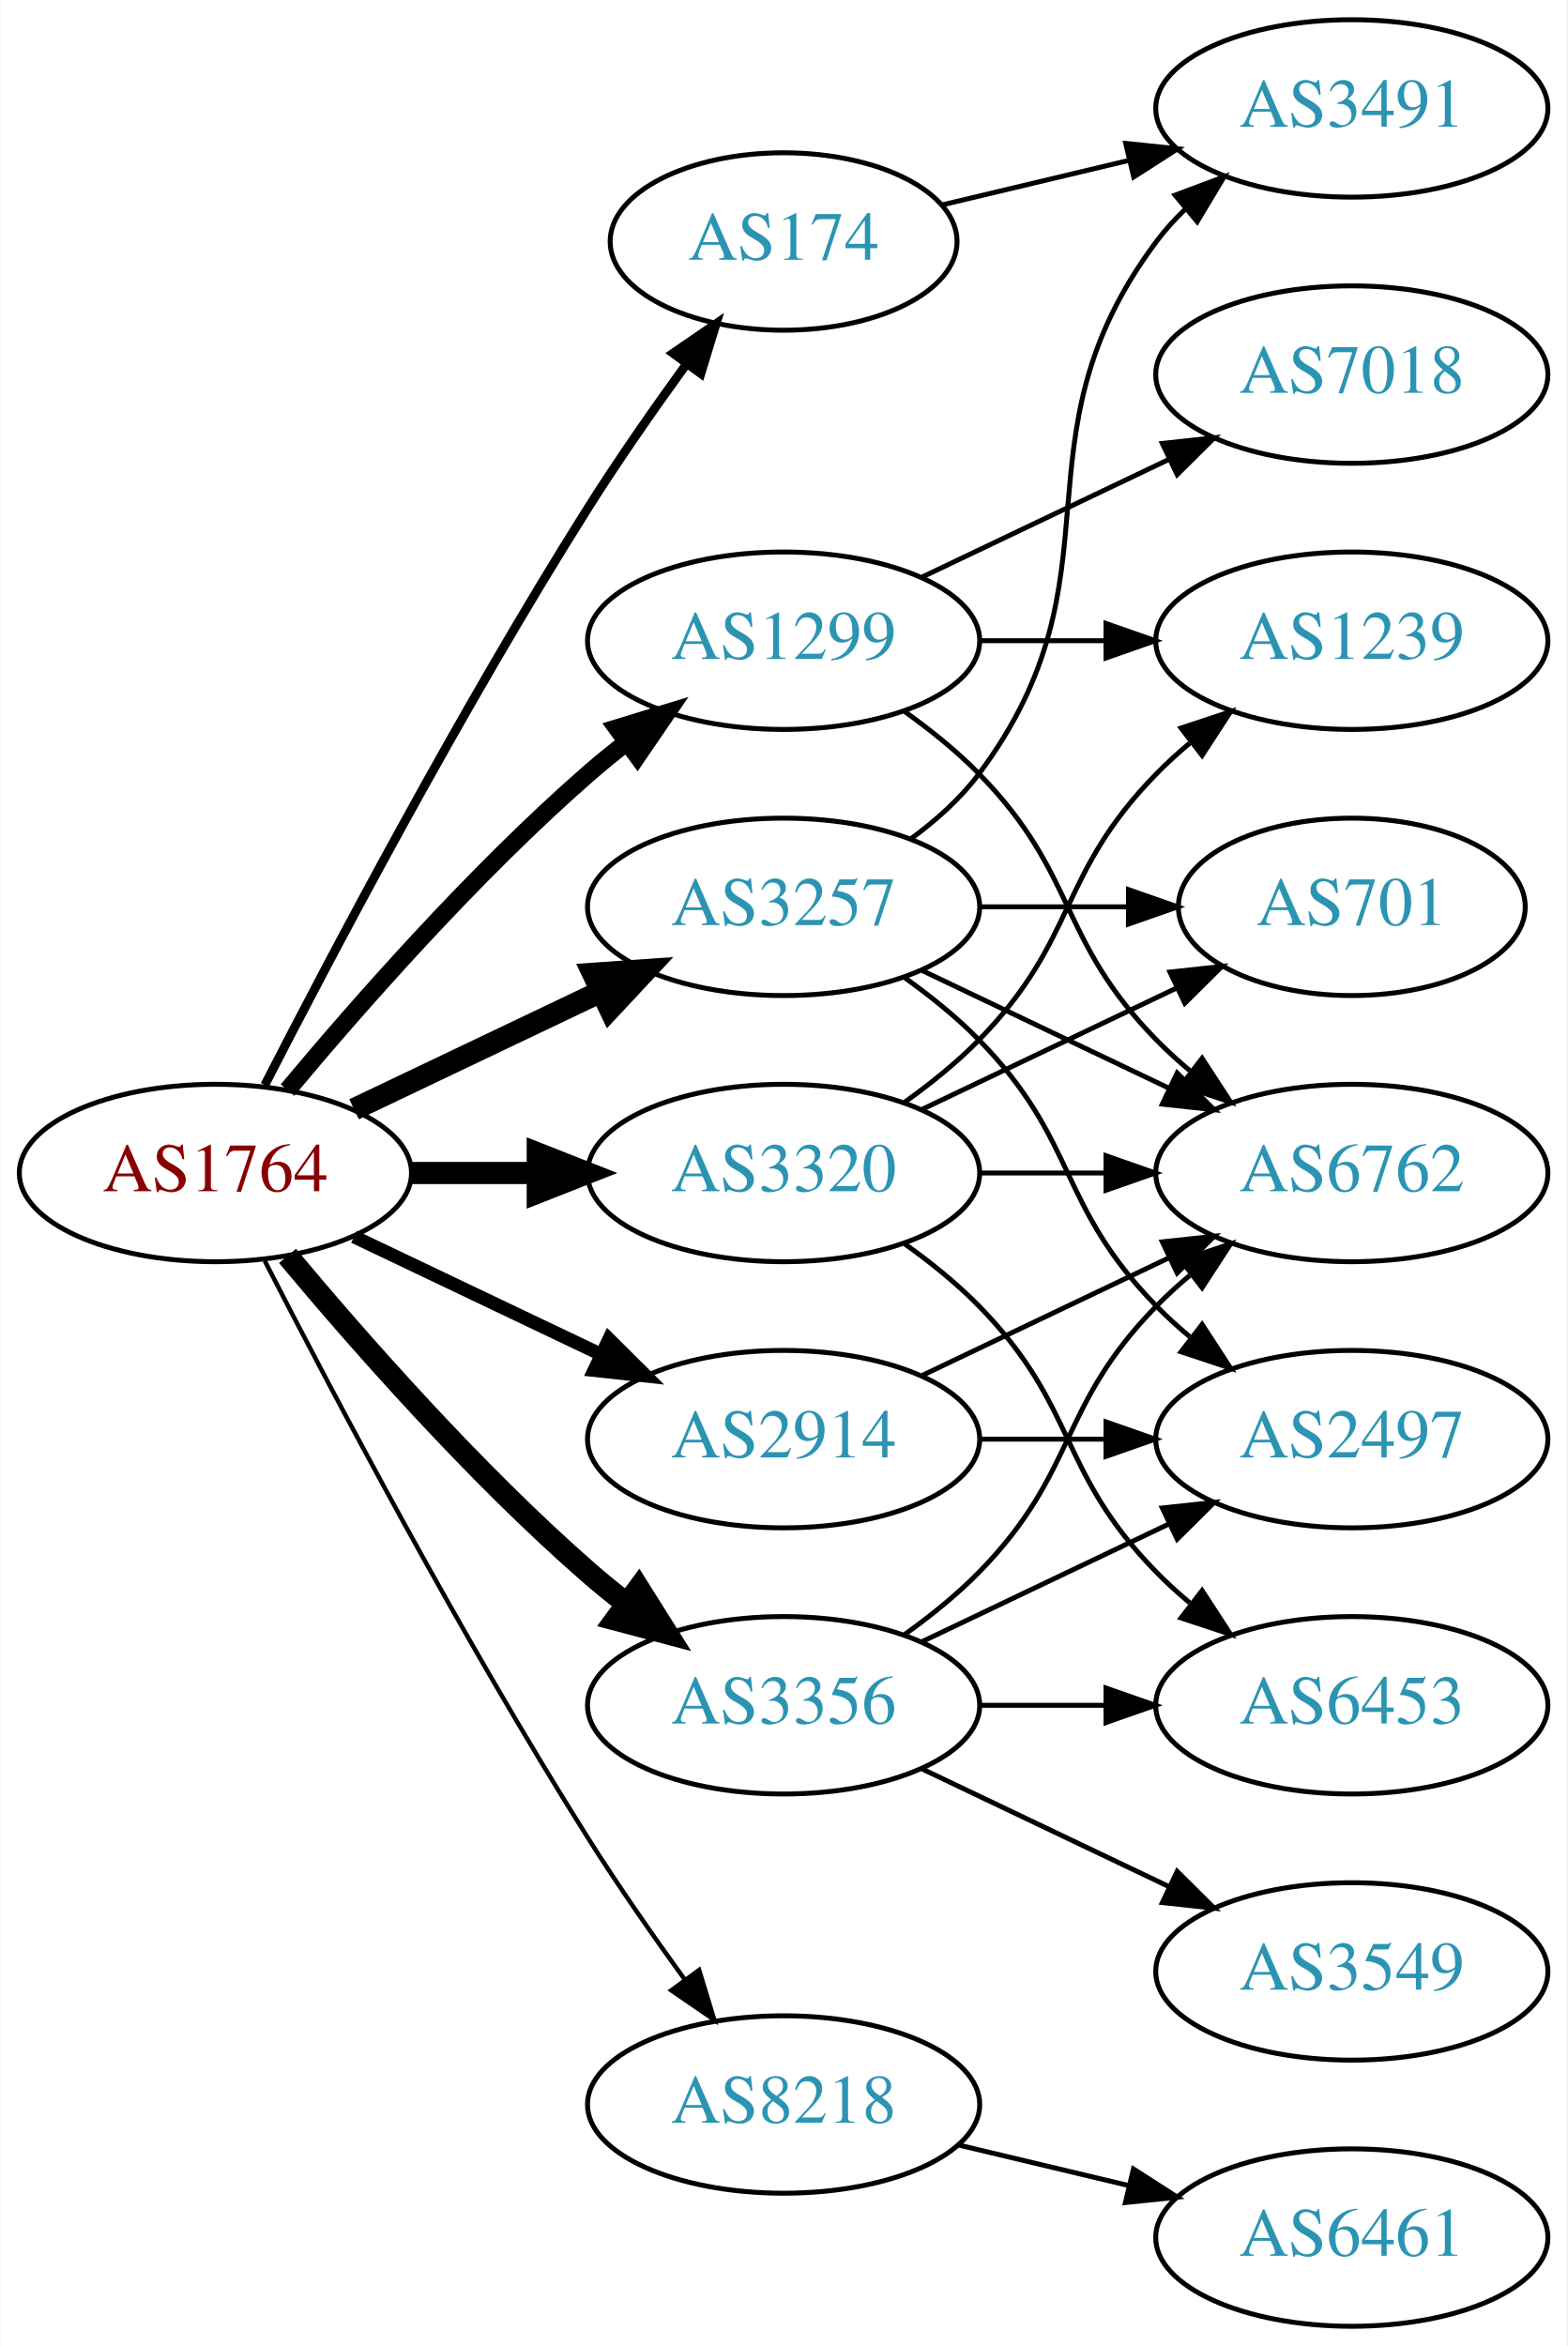
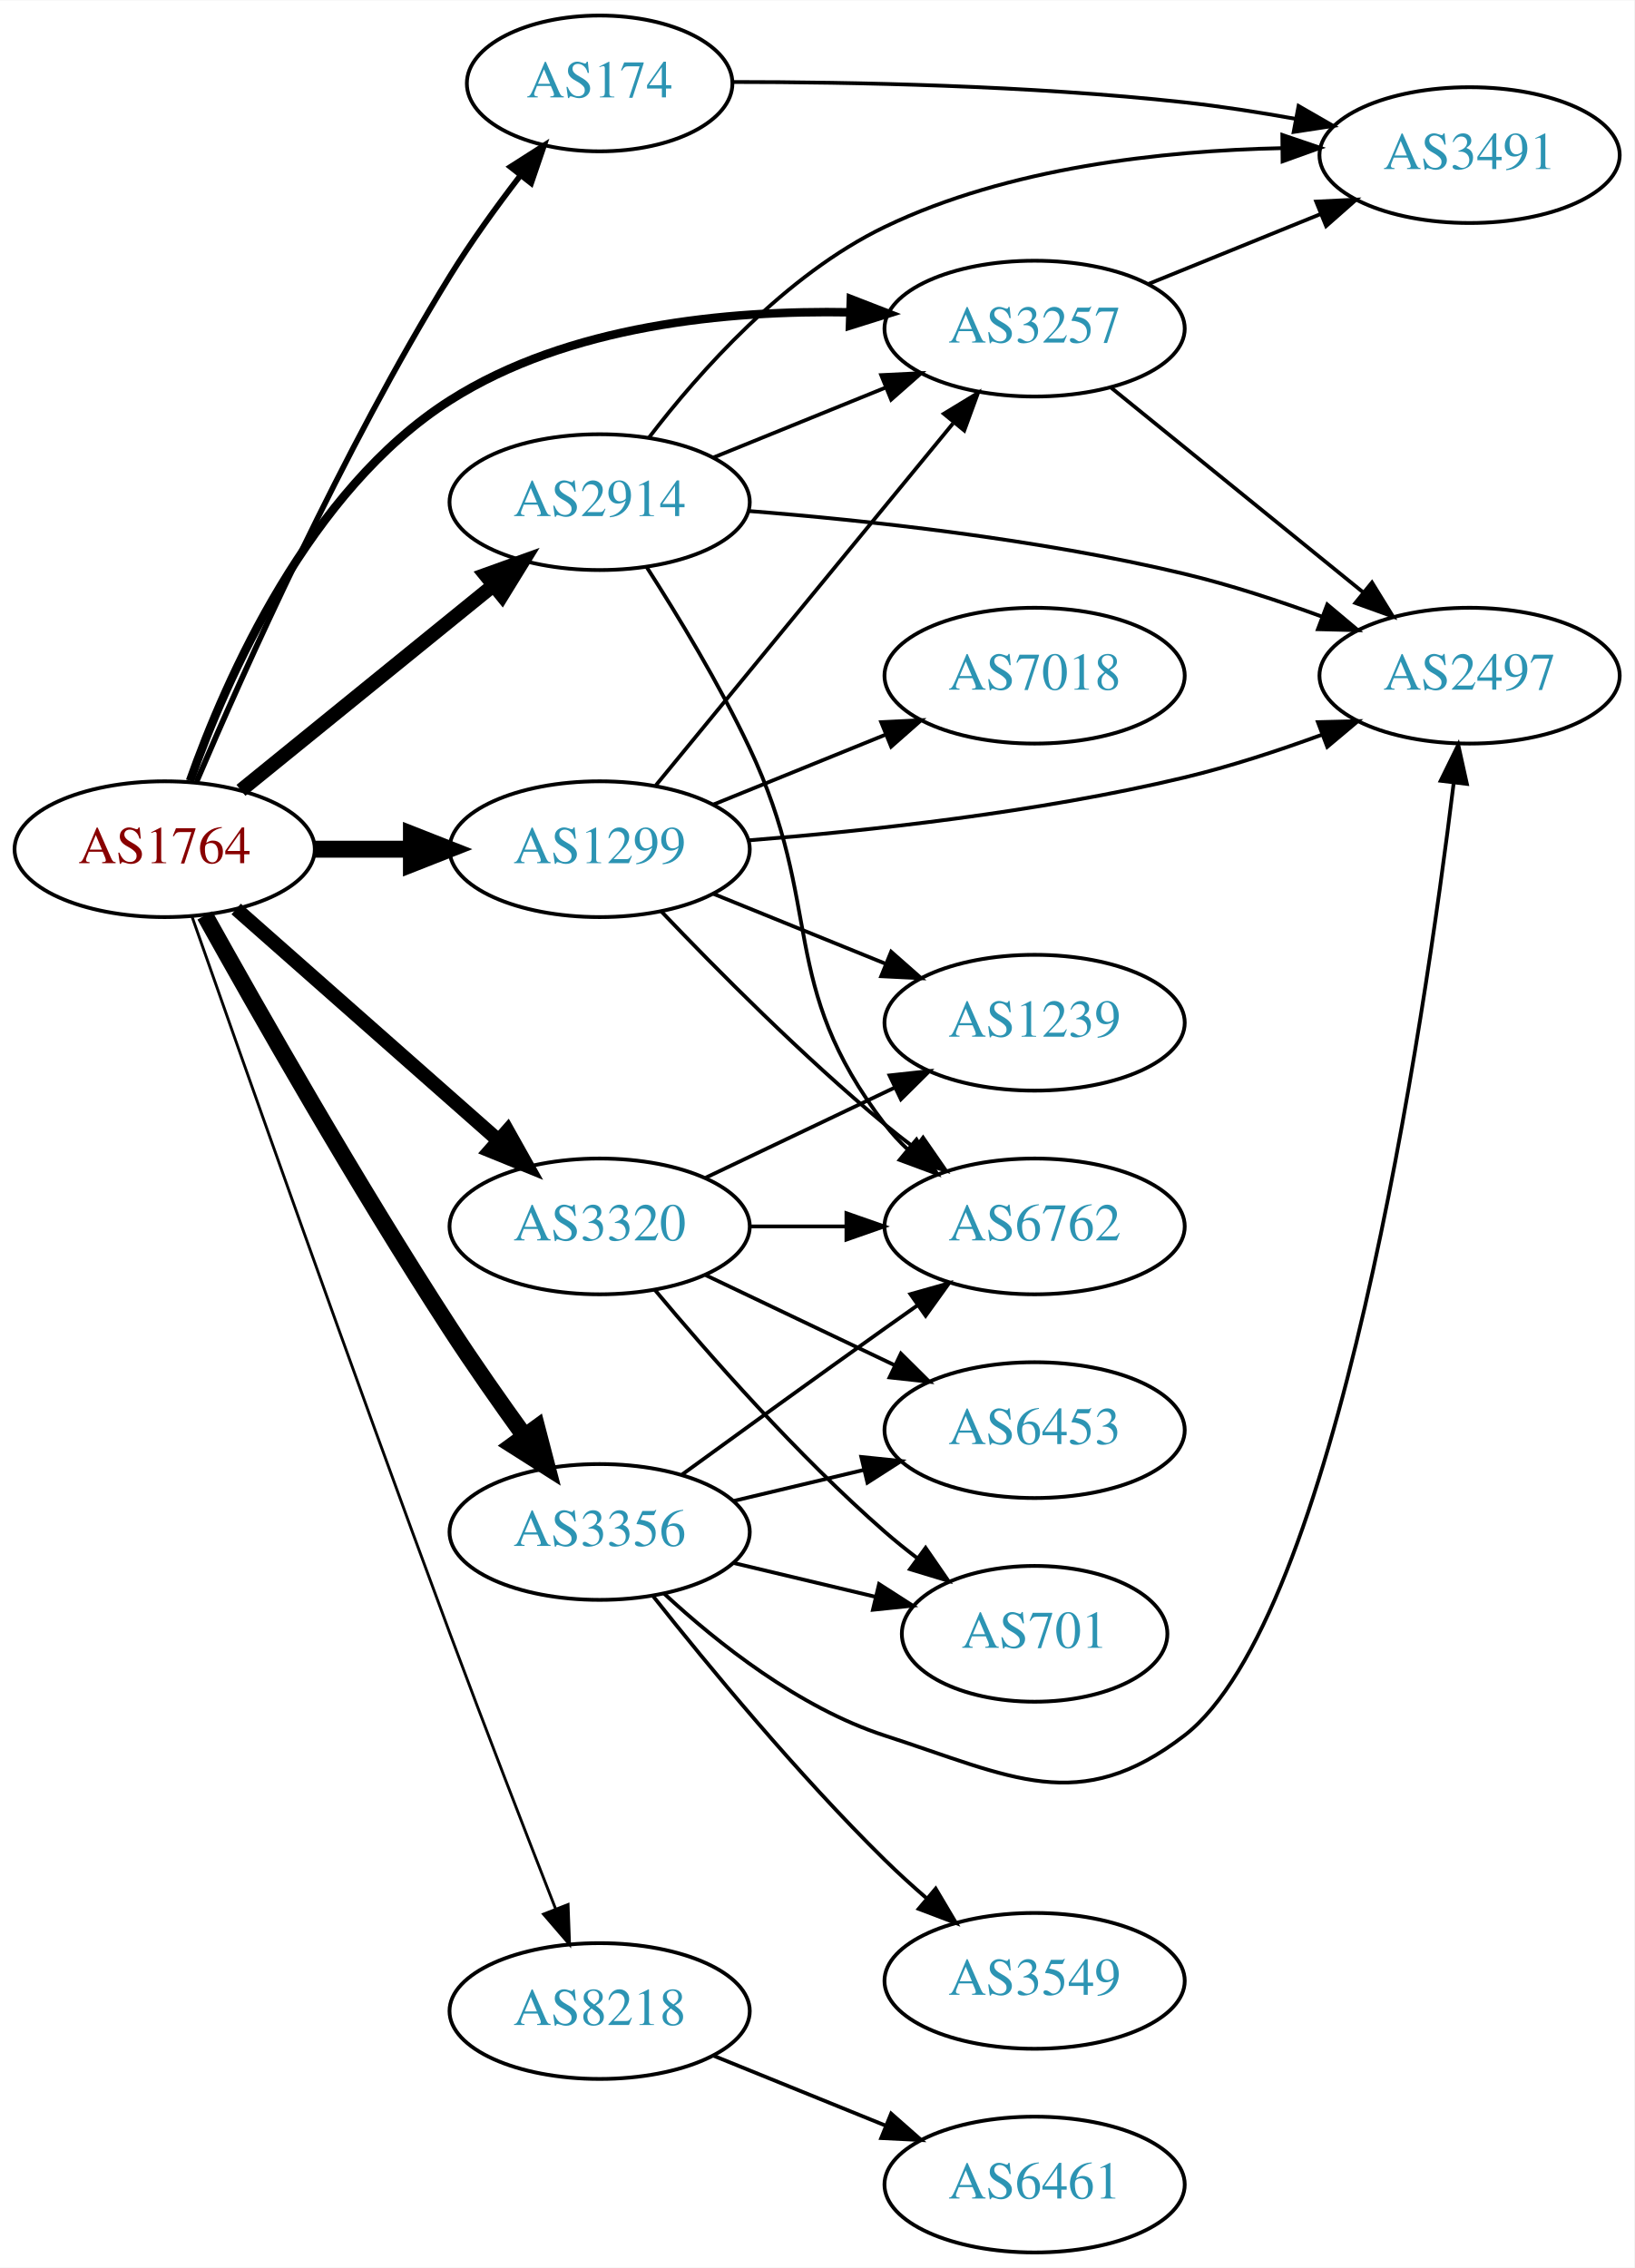
- <svg xmlns="http://www.w3.org/2000/svg" xmlns:xlink="http://www.w3.org/1999/xlink" width="318pt" height="476pt" viewBox="0.00 0.00 317.88 476.00">
-   <g id="graph0" class="graph" transform="scale(1 1) rotate(0) translate(4 472)">
-     <polygon fill="white" stroke="none" points="-4,4 -4,-472 313.879,-472 313.879,4 -4,4" />
+ <svg xmlns="http://www.w3.org/2000/svg" xmlns:xlink="http://www.w3.org/1999/xlink" width="433pt" height="601pt" viewBox="0.00 0.00 433.17 601.00">
+   <g id="graph0" class="graph" transform="scale(1 1) rotate(0) translate(4 597)">
+     <polygon fill="white" stroke="none" points="-4,4 -4,-597 429.172,-597 429.172,4 -4,4" />
    <g id="node1" class="node">
      <g id="a_node1">
        <a xlink:href="/asn/1764" xlink:title="AS1764 ~ NEXTLAYER-AS [AT]">
-           <ellipse fill="#ffffff" stroke="black" cx="39.647" cy="-234" rx="39.794" ry="18" />
-           <text text-anchor="middle" x="39.647" y="-230.3" font-family="Times,serif" font-size="14.00" fill="#880000">AS1764</text>
+           <ellipse fill="#ffffff" stroke="black" cx="39.647" cy="-372" rx="39.794" ry="18" />
+           <text text-anchor="middle" x="39.647" y="-368.3" font-family="Times,serif" font-size="14.00" fill="#880000">AS1764</text>
        </a>
      </g>
    </g>
    <g id="node2" class="node">
      <g id="a_node2">
        <a xlink:href="/asn/174" xlink:title="AS174 ~ Cogent Communications [US]">
-           <ellipse fill="#ffffff" stroke="black" cx="154.939" cy="-423" rx="35.194" ry="18" />
-           <text text-anchor="middle" x="154.939" y="-419.3" font-family="Times,serif" font-size="14.00" fill="#2c94b3">AS174</text>
+           <ellipse fill="#ffffff" stroke="black" cx="154.939" cy="-575" rx="35.194" ry="18" />
+           <text text-anchor="middle" x="154.939" y="-571.3" font-family="Times,serif" font-size="14.00" fill="#2c94b3">AS174</text>
        </a>
      </g>
    </g>
    <g id="edge1" class="edge">
-       <path fill="none" stroke="black" stroke-width="1.8" d="M49.673,-251.852C63.109,-278.055 89.558,-328.237 115.293,-369 121.449,-378.751 128.695,-389.127 135.239,-398.15" />
-       <polygon fill="black" stroke="black" stroke-width="1.8" points="132.5,-400.333 141.24,-406.322 138.142,-396.19 132.5,-400.333" />
+       <path fill="none" stroke="black" stroke-width="1.5" d="M48.1,-389.907C60.478,-418.94 86.75,-477.703 115.293,-524 120.832,-532.984 127.581,-542.323 133.881,-550.517" />
+       <polygon fill="black" stroke="black" stroke-width="1.5" points="131.283,-552.876 140.213,-558.578 136.788,-548.552 131.283,-552.876" />
    </g>
    <g id="node3" class="node">
      <g id="a_node3">
        <a xlink:href="/asn/1299" xlink:title="AS1299 ~ Telia Carrier [EU]">
-           <ellipse fill="#ffffff" stroke="black" cx="154.939" cy="-342" rx="39.794" ry="18" />
-           <text text-anchor="middle" x="154.939" y="-338.3" font-family="Times,serif" font-size="14.00" fill="#2c94b3">AS1299</text>
+           <ellipse fill="#ffffff" stroke="black" cx="154.939" cy="-372" rx="39.794" ry="18" />
+           <text text-anchor="middle" x="154.939" y="-368.3" font-family="Times,serif" font-size="14.00" fill="#2c94b3">AS1299</text>
        </a>
      </g>
    </g>
    <g id="edge2" class="edge">
-       <path fill="none" stroke="black" stroke-width="3.6" d="M54.276,-250.817C68.559,-267.929 92.106,-294.745 115.293,-315 117.759,-317.154 120.397,-319.294 123.095,-321.372" />
-       <polygon fill="black" stroke="black" stroke-width="3.6" points="121.12,-324.264 131.249,-327.37 125.268,-318.625 121.12,-324.264" />
+       <path fill="none" stroke="black" stroke-width="4.5" d="M79.319,-372C87.522,-372 96.286,-372 104.818,-372" />
+       <polygon fill="black" stroke="black" stroke-width="4.5" points="105.057,-375.938 115.057,-372 105.057,-368.063 105.057,-375.938" />
    </g>
    <g id="node4" class="node">
      <g id="a_node4">
        <a xlink:href="/asn/2914" xlink:title="AS2914 ~ NTT America, Inc. [US]">
-           <ellipse fill="#ffffff" stroke="black" cx="154.939" cy="-180" rx="39.794" ry="18" />
-           <text text-anchor="middle" x="154.939" y="-176.3" font-family="Times,serif" font-size="14.00" fill="#2c94b3">AS2914</text>
+           <ellipse fill="#ffffff" stroke="black" cx="154.939" cy="-464" rx="39.794" ry="18" />
+           <text text-anchor="middle" x="154.939" y="-460.3" font-family="Times,serif" font-size="14.00" fill="#2c94b3">AS2914</text>
        </a>
      </g>
    </g>
    <g id="edge3" class="edge">
-       <path fill="none" stroke="black" stroke-width="2.7" d="M67.783,-221.066C82.777,-213.919 101.598,-204.948 117.821,-197.215" />
-       <polygon fill="black" stroke="black" stroke-width="2.7" points="119.503,-200.291 127.024,-192.829 116.491,-193.972 119.503,-200.291" />
+       <path fill="none" stroke="black" stroke-width="3.75" d="M59.865,-387.607C78.257,-402.542 106.176,-425.214 126.827,-441.983" />
+       <polygon fill="black" stroke="black" stroke-width="3.75" points="124.657,-444.73 134.627,-448.317 129.07,-439.296 124.657,-444.73" />
    </g>
    <g id="node5" class="node">
      <g id="a_node5">
        <a xlink:href="/asn/3257" xlink:title="AS3257 ~ GTT [DE]">
-           <ellipse fill="#ffffff" stroke="black" cx="154.939" cy="-288" rx="39.794" ry="18" />
-           <text text-anchor="middle" x="154.939" y="-284.3" font-family="Times,serif" font-size="14.00" fill="#2c94b3">AS3257</text>
+           <ellipse fill="#ffffff" stroke="black" cx="270.232" cy="-510" rx="39.794" ry="18" />
+           <text text-anchor="middle" x="270.232" y="-506.3" font-family="Times,serif" font-size="14.00" fill="#2c94b3">AS3257</text>
        </a>
      </g>
    </g>
    <g id="edge4" class="edge">
-       <path fill="none" stroke="black" stroke-width="4.5" d="M67.783,-246.934C82.777,-254.081 101.598,-263.052 117.821,-270.785" />
-       <polygon fill="black" stroke="black" stroke-width="4.5" points="116.303,-274.423 127.024,-275.171 119.692,-267.314 116.303,-274.423" />
+       <path fill="none" stroke="black" stroke-width="2.25" d="M46.365,-390.108C55.915,-417.078 77.845,-467.172 115.293,-491 146.659,-510.958 188.965,-514.915 221.289,-514.326" />
+       <polygon fill="black" stroke="black" stroke-width="2.25" points="221.529,-517.82 231.407,-513.989 221.296,-510.824 221.529,-517.82" />
    </g>
    <g id="node6" class="node">
      <g id="a_node6">
        <a xlink:href="/asn/3320" xlink:title="AS3320 ~ DTAG [DE]">
-           <ellipse fill="#ffffff" stroke="black" cx="154.939" cy="-234" rx="39.794" ry="18" />
-           <text text-anchor="middle" x="154.939" y="-230.3" font-family="Times,serif" font-size="14.00" fill="#2c94b3">AS3320</text>
+           <ellipse fill="#ffffff" stroke="black" cx="154.939" cy="-272" rx="39.794" ry="18" />
+           <text text-anchor="middle" x="154.939" y="-268.3" font-family="Times,serif" font-size="14.00" fill="#2c94b3">AS3320</text>
        </a>
      </g>
    </g>
    <g id="edge5" class="edge">
-       <path fill="none" stroke="black" stroke-width="4.5" d="M79.319,-234C87.522,-234 96.286,-234 104.818,-234" />
-       <polygon fill="black" stroke="black" stroke-width="4.5" points="105.057,-237.938 115.057,-234 105.057,-230.063 105.057,-237.938" />
+       <path fill="none" stroke="black" stroke-width="3.75" d="M58.598,-356.155C77.298,-339.649 106.775,-313.631 128.004,-294.892" />
+       <polygon fill="black" stroke="black" stroke-width="3.75" points="130.516,-297.344 135.697,-288.102 125.883,-292.096 130.516,-297.344" />
    </g>
    <g id="node7" class="node">
      <g id="a_node7">
        <a xlink:href="/asn/3356" xlink:title="AS3356 ~ Level 3 Parent, LLC [US]">
-           <ellipse fill="#ffffff" stroke="black" cx="154.939" cy="-126" rx="39.794" ry="18" />
-           <text text-anchor="middle" x="154.939" y="-122.3" font-family="Times,serif" font-size="14.00" fill="#2c94b3">AS3356</text>
+           <ellipse fill="#ffffff" stroke="black" cx="154.939" cy="-191" rx="39.794" ry="18" />
+           <text text-anchor="middle" x="154.939" y="-187.3" font-family="Times,serif" font-size="14.00" fill="#2c94b3">AS3356</text>
        </a>
      </g>
    </g>
    <g id="edge6" class="edge">
-       <path fill="none" stroke="black" stroke-width="4.5" d="M54.276,-217.183C68.559,-200.071 92.106,-173.255 115.293,-153 117.759,-150.846 120.397,-148.706 123.095,-146.628" />
-       <polygon fill="black" stroke="black" stroke-width="4.5" points="125.527,-149.727 131.249,-140.63 120.86,-143.384 125.527,-149.727" />
+       <path fill="none" stroke="black" stroke-width="4.5" d="M50.304,-354.446C64.088,-329.66 90.487,-283.172 115.293,-245 121.482,-235.477 128.63,-225.286 135.084,-216.352" />
+       <polygon fill="black" stroke="black" stroke-width="4.5" points="138.293,-218.634 141.004,-208.234 131.93,-213.994 138.293,-218.634" />
    </g>
    <g id="node8" class="node">
      <g id="a_node8">
        <a xlink:href="/asn/8218" xlink:title="AS8218 ~ legacy Neotelecoms [FR]">
-           <ellipse fill="#ffffff" stroke="black" cx="154.939" cy="-45" rx="39.794" ry="18" />
-           <text text-anchor="middle" x="154.939" y="-41.3" font-family="Times,serif" font-size="14.00" fill="#2c94b3">AS8218</text>
+           <ellipse fill="#ffffff" stroke="black" cx="154.939" cy="-64" rx="39.794" ry="18" />
+           <text text-anchor="middle" x="154.939" y="-60.3" font-family="Times,serif" font-size="14.00" fill="#2c94b3">AS8218</text>
        </a>
      </g>
    </g>
    <g id="edge7" class="edge">
-       <path fill="none" stroke="black" stroke-width="0.9" d="M49.673,-216.148C63.109,-189.945 89.558,-139.763 115.293,-99 121.356,-89.396 128.476,-79.187 134.941,-70.261" />
-       <polygon fill="black" stroke="black" stroke-width="0.9" points="137.792,-72.291 140.884,-62.157 132.148,-68.152 137.792,-72.291" />
+       <path fill="none" stroke="black" stroke-width="0.75" d="M46.892,-354.14C59.533,-318.094 89.171,-234.105 115.293,-164 124.522,-139.232 135.404,-111.172 143.265,-91.093" />
+       <polygon fill="black" stroke="black" stroke-width="0.75" points="146.574,-92.241 146.968,-81.653 140.058,-89.684 146.574,-92.241" />
    </g>
    <g id="node9" class="node">
      <g id="a_node9">
        <a xlink:href="/asn/3491" xlink:title="AS3491 ~ PCCW Global, Inc. [US]">
-           <ellipse fill="#ffffff" stroke="black" cx="270.232" cy="-450" rx="39.794" ry="18" />
-           <text text-anchor="middle" x="270.232" y="-446.3" font-family="Times,serif" font-size="14.00" fill="#2c94b3">AS3491</text>
+           <ellipse fill="#ffffff" stroke="black" cx="385.525" cy="-556" rx="39.794" ry="18" />
+           <text text-anchor="middle" x="385.525" y="-552.3" font-family="Times,serif" font-size="14.00" fill="#2c94b3">AS3491</text>
        </a>
      </g>
    </g>
    <g id="edge8" class="edge">
-       <path fill="none" stroke="black" d="M187.197,-430.449C198.877,-433.233 212.372,-436.449 225.002,-439.459" />
-       <polygon fill="black" stroke="black" points="224.355,-442.903 234.894,-441.816 225.978,-436.093 224.355,-442.903" />
+       <path fill="none" stroke="black" d="M190.284,-575.383C221.552,-575.377 268.944,-574.477 309.879,-570 319.51,-568.947 329.761,-567.345 339.484,-565.596" />
+       <polygon fill="black" stroke="black" points="340.195,-569.024 349.377,-563.737 338.902,-562.144 340.195,-569.024" />
+     </g>
+     <g id="edge13" class="edge">
+       <path fill="none" stroke="black" d="M169.831,-388.922C189.537,-412.924 225.745,-457.029 248.597,-484.864" />
+       <polygon fill="black" stroke="black" points="246.176,-487.432 255.227,-492.94 251.587,-482.99 246.176,-487.432" />
    </g>
    <g id="node10" class="node">
      <g id="a_node10">
        <a xlink:href="/asn/7018" xlink:title="AS7018 ~ AT&amp;T Services, Inc. [US]">
-           <ellipse fill="#ffffff" stroke="black" cx="270.232" cy="-396" rx="39.794" ry="18" />
-           <text text-anchor="middle" x="270.232" y="-392.3" font-family="Times,serif" font-size="14.00" fill="#2c94b3">AS7018</text>
+           <ellipse fill="#ffffff" stroke="black" cx="270.232" cy="-418" rx="39.794" ry="18" />
+           <text text-anchor="middle" x="270.232" y="-414.3" font-family="Times,serif" font-size="14.00" fill="#2c94b3">AS7018</text>
        </a>
      </g>
    </g>
    <g id="edge9" class="edge">
-       <path fill="none" stroke="black" d="M183.076,-354.934C198.07,-362.081 216.891,-371.052 233.114,-378.785" />
-       <polygon fill="black" stroke="black" points="231.784,-382.028 242.317,-383.171 234.796,-375.709 231.784,-382.028" />
+       <path fill="none" stroke="black" d="M185.115,-383.846C198.991,-389.48 215.768,-396.292 230.677,-402.346" />
+       <polygon fill="black" stroke="black" points="229.573,-405.675 240.156,-406.194 232.207,-399.189 229.573,-405.675" />
    </g>
    <g id="node11" class="node">
      <g id="a_node11">
-         <a xlink:href="/asn/1239" xlink:title="AS1239 ~ Sprint [US]">
-           <ellipse fill="#ffffff" stroke="black" cx="270.232" cy="-342" rx="39.794" ry="18" />
-           <text text-anchor="middle" x="270.232" y="-338.3" font-family="Times,serif" font-size="14.00" fill="#2c94b3">AS1239</text>
+         <a xlink:href="/asn/6762" xlink:title="AS6762 ~ TELECOM ITALIA SPARKLE S.p.A. [IT]">
+           <ellipse fill="#ffffff" stroke="black" cx="270.232" cy="-272" rx="39.794" ry="18" />
+           <text text-anchor="middle" x="270.232" y="-268.3" font-family="Times,serif" font-size="14.00" fill="#2c94b3">AS6762</text>
        </a>
      </g>
    </g>
    <g id="edge10" class="edge">
-       <path fill="none" stroke="black" d="M194.612,-342C202.815,-342 211.579,-342 220.111,-342" />
-       <polygon fill="black" stroke="black" points="220.35,-345.5 230.35,-342 220.35,-338.5 220.35,-345.5" />
+       <path fill="none" stroke="black" d="M171.245,-355.545C185.857,-340.204 208.814,-317.044 230.586,-299 233.107,-296.911 235.783,-294.816 238.505,-292.767" />
+       <polygon fill="black" stroke="black" points="240.666,-295.523 246.698,-286.813 236.551,-289.861 240.666,-295.523" />
    </g>
    <g id="node12" class="node">
      <g id="a_node12">
-         <a xlink:href="/asn/6762" xlink:title="AS6762 ~ TELECOM ITALIA SPARKLE S.p.A. [IT]">
-           <ellipse fill="#ffffff" stroke="black" cx="270.232" cy="-234" rx="39.794" ry="18" />
-           <text text-anchor="middle" x="270.232" y="-230.3" font-family="Times,serif" font-size="14.00" fill="#2c94b3">AS6762</text>
+         <a xlink:href="/asn/1239" xlink:title="AS1239 ~ Sprint [US]">
+           <ellipse fill="#ffffff" stroke="black" cx="270.232" cy="-326" rx="39.794" ry="18" />
+           <text text-anchor="middle" x="270.232" y="-322.3" font-family="Times,serif" font-size="14.00" fill="#2c94b3">AS1239</text>
        </a>
      </g>
    </g>
    <g id="edge11" class="edge">
-       <path fill="none" stroke="black" d="M179.533,-327.611C184.789,-323.852 190.121,-319.563 194.586,-315 214.758,-294.383 210.413,-281.617 230.586,-261 232.679,-258.861 234.962,-256.782 237.339,-254.79" />
-       <polygon fill="black" stroke="black" points="239.857,-257.268 245.638,-248.389 235.582,-251.725 239.857,-257.268" />
-     </g>
-     <g id="edge13" class="edge">
-       <path fill="none" stroke="black" d="M183.076,-192.934C198.07,-200.081 216.891,-209.052 233.114,-216.785" />
-       <polygon fill="black" stroke="black" points="231.784,-220.028 242.317,-221.171 234.796,-213.709 231.784,-220.028" />
+       <path fill="none" stroke="black" d="M185.115,-360.154C198.991,-354.52 215.768,-347.708 230.677,-341.654" />
+       <polygon fill="black" stroke="black" points="232.207,-344.811 240.156,-337.806 229.573,-338.325 232.207,-344.811" />
    </g>
    <g id="node13" class="node">
      <g id="a_node13">
        <a xlink:href="/asn/2497" xlink:title="AS2497 ~ Internet Initiative Japan Inc. [JP]">
-           <ellipse fill="#ffffff" stroke="black" cx="270.232" cy="-180" rx="39.794" ry="18" />
-           <text text-anchor="middle" x="270.232" y="-176.3" font-family="Times,serif" font-size="14.00" fill="#2c94b3">AS2497</text>
+           <ellipse fill="#ffffff" stroke="black" cx="385.525" cy="-418" rx="39.794" ry="18" />
+           <text text-anchor="middle" x="385.525" y="-414.3" font-family="Times,serif" font-size="14.00" fill="#2c94b3">AS2497</text>
        </a>
      </g>
    </g>
    <g id="edge12" class="edge">
-       <path fill="none" stroke="black" d="M194.612,-180C202.815,-180 211.579,-180 220.111,-180" />
-       <polygon fill="black" stroke="black" points="220.35,-183.5 230.35,-180 220.35,-176.5 220.35,-183.5" />
+       <path fill="none" stroke="black" d="M194.321,-374.338C225.725,-376.822 271.12,-381.723 309.879,-391 322.025,-393.907 334.926,-398.14 346.526,-402.395" />
+       <polygon fill="black" stroke="black" points="345.326,-405.683 355.918,-405.946 347.802,-399.136 345.326,-405.683" />
+     </g>
+     <g id="edge16" class="edge">
+       <path fill="none" stroke="black" d="M185.115,-475.846C198.991,-481.48 215.768,-488.292 230.677,-494.346" />
+       <polygon fill="black" stroke="black" points="229.573,-497.675 240.156,-498.194 232.207,-491.189 229.573,-497.675" />
+     </g>
+     <g id="edge17" class="edge">
+       <path fill="none" stroke="black" d="M168.039,-481.149C181.262,-498.416 204.126,-524.266 230.586,-537 263.287,-552.737 304.219,-557.17 335.654,-557.84" />
+       <polygon fill="black" stroke="black" points="335.893,-561.343 345.925,-557.934 335.957,-554.343 335.893,-561.343" />
+     </g>
+     <g id="edge15" class="edge">
+       <path fill="none" stroke="black" d="M167.371,-446.84C175.608,-434.014 186.629,-415.859 194.586,-399 214.748,-356.282 201.876,-336.511 230.586,-299 232.358,-296.685 234.385,-294.491 236.563,-292.429" />
+       <polygon fill="black" stroke="black" points="238.92,-295.022 244.389,-285.948 234.455,-289.63 238.92,-295.022" />
    </g>
    <g id="edge14" class="edge">
-       <path fill="none" stroke="black" d="M180.87,-301.882C185.946,-305.611 190.864,-310.016 194.586,-315 224.857,-355.542 200.315,-382.458 230.586,-423 232.33,-425.336 234.338,-427.545 236.501,-429.617" />
-       <polygon fill="black" stroke="black" points="234.379,-432.405 244.302,-436.118 238.861,-427.027 234.379,-432.405" />
-     </g>
-     <g id="edge17" class="edge">
-       <path fill="none" stroke="black" d="M183.076,-275.066C198.07,-267.919 216.891,-258.948 233.114,-251.215" />
-       <polygon fill="black" stroke="black" points="234.796,-254.291 242.317,-246.829 231.784,-247.972 234.796,-254.291" />
-     </g>
-     <g id="edge15" class="edge">
-       <path fill="none" stroke="black" d="M179.533,-273.611C184.789,-269.852 190.121,-265.563 194.586,-261 214.758,-240.383 210.413,-227.617 230.586,-207 232.679,-204.861 234.962,-202.782 237.339,-200.79" />
-       <polygon fill="black" stroke="black" points="239.857,-203.268 245.638,-194.389 235.582,-197.725 239.857,-203.268" />
+       <path fill="none" stroke="black" d="M194.321,-461.662C225.725,-459.178 271.12,-454.277 309.879,-445 322.025,-442.093 334.926,-437.86 346.526,-433.605" />
+       <polygon fill="black" stroke="black" points="347.802,-436.864 355.918,-430.054 345.326,-430.317 347.802,-436.864" />
+     </g>
+     <g id="edge18" class="edge">
+       <path fill="none" stroke="black" d="M300.408,-521.846C314.284,-527.48 331.061,-534.292 345.97,-540.346" />
+       <polygon fill="black" stroke="black" points="344.866,-543.675 355.448,-544.194 347.5,-537.189 344.866,-543.675" />
+     </g>
+     <g id="edge19" class="edge">
+       <path fill="none" stroke="black" d="M290.451,-494.393C308.843,-479.458 336.762,-456.786 357.413,-440.017" />
+       <polygon fill="black" stroke="black" points="359.656,-442.704 365.212,-433.683 355.243,-437.27 359.656,-442.704" />
+     </g>
+     <g id="edge22" class="edge">
+       <path fill="none" stroke="black" d="M194.612,-272C202.815,-272 211.579,-272 220.111,-272" />
+       <polygon fill="black" stroke="black" points="220.35,-275.5 230.35,-272 220.35,-268.5 220.35,-275.5" />
+     </g>
+     <g id="edge21" class="edge">
+       <path fill="none" stroke="black" d="M183.076,-284.934C198.07,-292.081 216.891,-301.052 233.114,-308.785" />
+       <polygon fill="black" stroke="black" points="231.784,-312.028 242.317,-313.171 234.796,-305.709 231.784,-312.028" />
    </g>
    <g id="node14" class="node">
      <g id="a_node14">
        <a xlink:href="/asn/701" xlink:title="AS701 ~ UUNET [US]">
-           <ellipse fill="#ffffff" stroke="black" cx="270.232" cy="-288" rx="35.194" ry="18" />
-           <text text-anchor="middle" x="270.232" y="-284.3" font-family="Times,serif" font-size="14.00" fill="#2c94b3">AS701</text>
-         </a>
-       </g>
-     </g>
-     <g id="edge16" class="edge">
-       <path fill="none" stroke="black" d="M194.612,-288C204.317,-288 214.808,-288 224.771,-288" />
-       <polygon fill="black" stroke="black" points="224.907,-291.5 234.907,-288 224.907,-284.5 224.907,-291.5" />
-     </g>
-     <g id="edge19" class="edge">
-       <path fill="none" stroke="black" d="M179.533,-248.389C184.789,-252.148 190.121,-256.437 194.586,-261 214.758,-281.617 210.413,-294.383 230.586,-315 232.679,-317.139 234.962,-319.218 237.339,-321.21" />
-       <polygon fill="black" stroke="black" points="235.582,-324.275 245.638,-327.611 239.857,-318.732 235.582,-324.275" />
-     </g>
-     <g id="edge21" class="edge">
-       <path fill="none" stroke="black" d="M194.612,-234C202.815,-234 211.579,-234 220.111,-234" />
-       <polygon fill="black" stroke="black" points="220.35,-237.5 230.35,-234 220.35,-230.5 220.35,-237.5" />
-     </g>
-     <g id="edge18" class="edge">
-       <path fill="none" stroke="black" d="M183.076,-246.934C198.508,-254.29 217.993,-263.577 234.528,-271.459" />
-       <polygon fill="black" stroke="black" points="233.337,-274.768 243.87,-275.911 236.349,-268.449 233.337,-274.768" />
+           <ellipse fill="#ffffff" stroke="black" cx="270.232" cy="-164" rx="35.194" ry="18" />
+           <text text-anchor="middle" x="270.232" y="-160.3" font-family="Times,serif" font-size="14.00" fill="#2c94b3">AS701</text>
+         </a>
+       </g>
+     </g>
+     <g id="edge20" class="edge">
+       <path fill="none" stroke="black" d="M169.569,-255.183C183.852,-238.071 207.398,-211.255 230.586,-191 233.256,-188.668 236.128,-186.352 239.059,-184.114" />
+       <polygon fill="black" stroke="black" points="241.337,-186.784 247.35,-178.061 237.209,-181.13 241.337,-186.784" />
    </g>
    <g id="node15" class="node">
      <g id="a_node15">
        <a xlink:href="/asn/6453" xlink:title="AS6453 ~ TATA COMMUNICATIONS (AMERICA) INC [US]">
-           <ellipse fill="#ffffff" stroke="black" cx="270.232" cy="-126" rx="39.794" ry="18" />
-           <text text-anchor="middle" x="270.232" y="-122.3" font-family="Times,serif" font-size="14.00" fill="#2c94b3">AS6453</text>
-         </a>
-       </g>
-     </g>
-     <g id="edge20" class="edge">
-       <path fill="none" stroke="black" d="M179.533,-219.611C184.789,-215.852 190.121,-211.563 194.586,-207 214.758,-186.383 210.413,-173.617 230.586,-153 232.679,-150.861 234.962,-148.782 237.339,-146.79" />
-       <polygon fill="black" stroke="black" points="239.857,-149.268 245.638,-140.389 235.582,-143.725 239.857,-149.268" />
-     </g>
-     <g id="edge24" class="edge">
-       <path fill="none" stroke="black" d="M179.533,-140.389C184.789,-144.148 190.121,-148.437 194.586,-153 214.758,-173.617 210.413,-186.383 230.586,-207 232.679,-209.139 234.962,-211.218 237.339,-213.21" />
-       <polygon fill="black" stroke="black" points="235.582,-216.275 245.638,-219.611 239.857,-210.732 235.582,-216.275" />
-     </g>
-     <g id="edge22" class="edge">
-       <path fill="none" stroke="black" d="M183.076,-138.934C198.07,-146.081 216.891,-155.052 233.114,-162.785" />
-       <polygon fill="black" stroke="black" points="231.784,-166.028 242.317,-167.171 234.796,-159.709 231.784,-166.028" />
+           <ellipse fill="#ffffff" stroke="black" cx="270.232" cy="-218" rx="39.794" ry="18" />
+           <text text-anchor="middle" x="270.232" y="-214.3" font-family="Times,serif" font-size="14.00" fill="#2c94b3">AS6453</text>
+         </a>
+       </g>
+     </g>
+     <g id="edge23" class="edge">
+       <path fill="none" stroke="black" d="M183.076,-259.066C198.07,-251.919 216.891,-242.948 233.114,-235.215" />
+       <polygon fill="black" stroke="black" points="234.796,-238.291 242.317,-230.829 231.784,-231.972 234.796,-238.291" />
    </g>
    <g id="edge25" class="edge">
-       <path fill="none" stroke="black" d="M194.612,-126C202.815,-126 211.579,-126 220.111,-126" />
-       <polygon fill="black" stroke="black" points="220.35,-129.5 230.35,-126 220.35,-122.5 220.35,-129.5" />
+       <path fill="none" stroke="black" d="M176.788,-206.222C191.722,-217.091 212.335,-232.025 230.586,-245 233.406,-247.005 236.349,-249.085 239.297,-251.159" />
+       <polygon fill="black" stroke="black" points="237.325,-254.05 247.522,-256.926 241.344,-248.319 237.325,-254.05" />
+     </g>
+     <g id="edge26" class="edge">
+       <path fill="none" stroke="black" d="M171.995,-174.694C186.056,-161.66 207.76,-144.391 230.586,-137 264.114,-126.144 281.943,-115.516 309.879,-137 350.245,-168.043 373.351,-324.706 381.329,-389.69" />
+       <polygon fill="black" stroke="black" points="377.858,-390.14 382.522,-399.653 384.809,-389.308 377.858,-390.14" />
+     </g>
+     <g id="edge28" class="edge">
+       <path fill="none" stroke="black" d="M190.547,-182.752C202.341,-179.942 215.646,-176.771 227.913,-173.847" />
+       <polygon fill="black" stroke="black" points="229.002,-177.186 237.918,-171.463 227.379,-170.376 229.002,-177.186" />
+     </g>
+     <g id="edge27" class="edge">
+       <path fill="none" stroke="black" d="M190.547,-199.248C201.418,-201.838 213.572,-204.735 225.015,-207.462" />
+       <polygon fill="black" stroke="black" points="224.298,-210.889 234.837,-209.803 225.921,-204.08 224.298,-210.889" />
    </g>
    <g id="node16" class="node">
      <g id="a_node16">
        <a xlink:href="/asn/3549" xlink:title="AS3549 ~ Level 3 Parent, LLC [US]">
          <ellipse fill="#ffffff" stroke="black" cx="270.232" cy="-72" rx="39.794" ry="18" />
          <text text-anchor="middle" x="270.232" y="-68.3" font-family="Times,serif" font-size="14.00" fill="#2c94b3">AS3549</text>
        </a>
      </g>
    </g>
-     <g id="edge23" class="edge">
-       <path fill="none" stroke="black" d="M183.076,-113.066C198.07,-105.919 216.891,-96.948 233.114,-89.215" />
-       <polygon fill="black" stroke="black" points="234.796,-92.291 242.317,-84.829 231.784,-85.972 234.796,-92.291" />
+     <g id="edge24" class="edge">
+       <path fill="none" stroke="black" d="M169.175,-173.899C183.512,-155.79 207.447,-126.737 230.586,-104 234.054,-100.592 237.846,-97.15 241.657,-93.849" />
+       <polygon fill="black" stroke="black" points="244.008,-96.446 249.408,-87.33 239.502,-91.089 244.008,-96.446" />
    </g>
    <g id="node17" class="node">
      <g id="a_node17">
        <a xlink:href="/asn/6461" xlink:title="AS6461 ~ Zayo Bandwidth [US]">
          <ellipse fill="#ffffff" stroke="black" cx="270.232" cy="-18" rx="39.794" ry="18" />
          <text text-anchor="middle" x="270.232" y="-14.3" font-family="Times,serif" font-size="14.00" fill="#2c94b3">AS6461</text>
        </a>
      </g>
    </g>
-     <g id="edge26" class="edge">
-       <path fill="none" stroke="black" d="M190.547,-36.752C201.418,-34.162 213.572,-31.265 225.015,-28.538" />
-       <polygon fill="black" stroke="black" points="225.921,-31.92 234.837,-26.197 224.298,-25.111 225.921,-31.92" />
+     <g id="edge29" class="edge">
+       <path fill="none" stroke="black" d="M185.115,-52.154C198.991,-46.52 215.768,-39.708 230.677,-33.654" />
+       <polygon fill="black" stroke="black" points="232.207,-36.811 240.156,-29.806 229.573,-30.325 232.207,-36.811" />
    </g>
  </g>
</svg>
